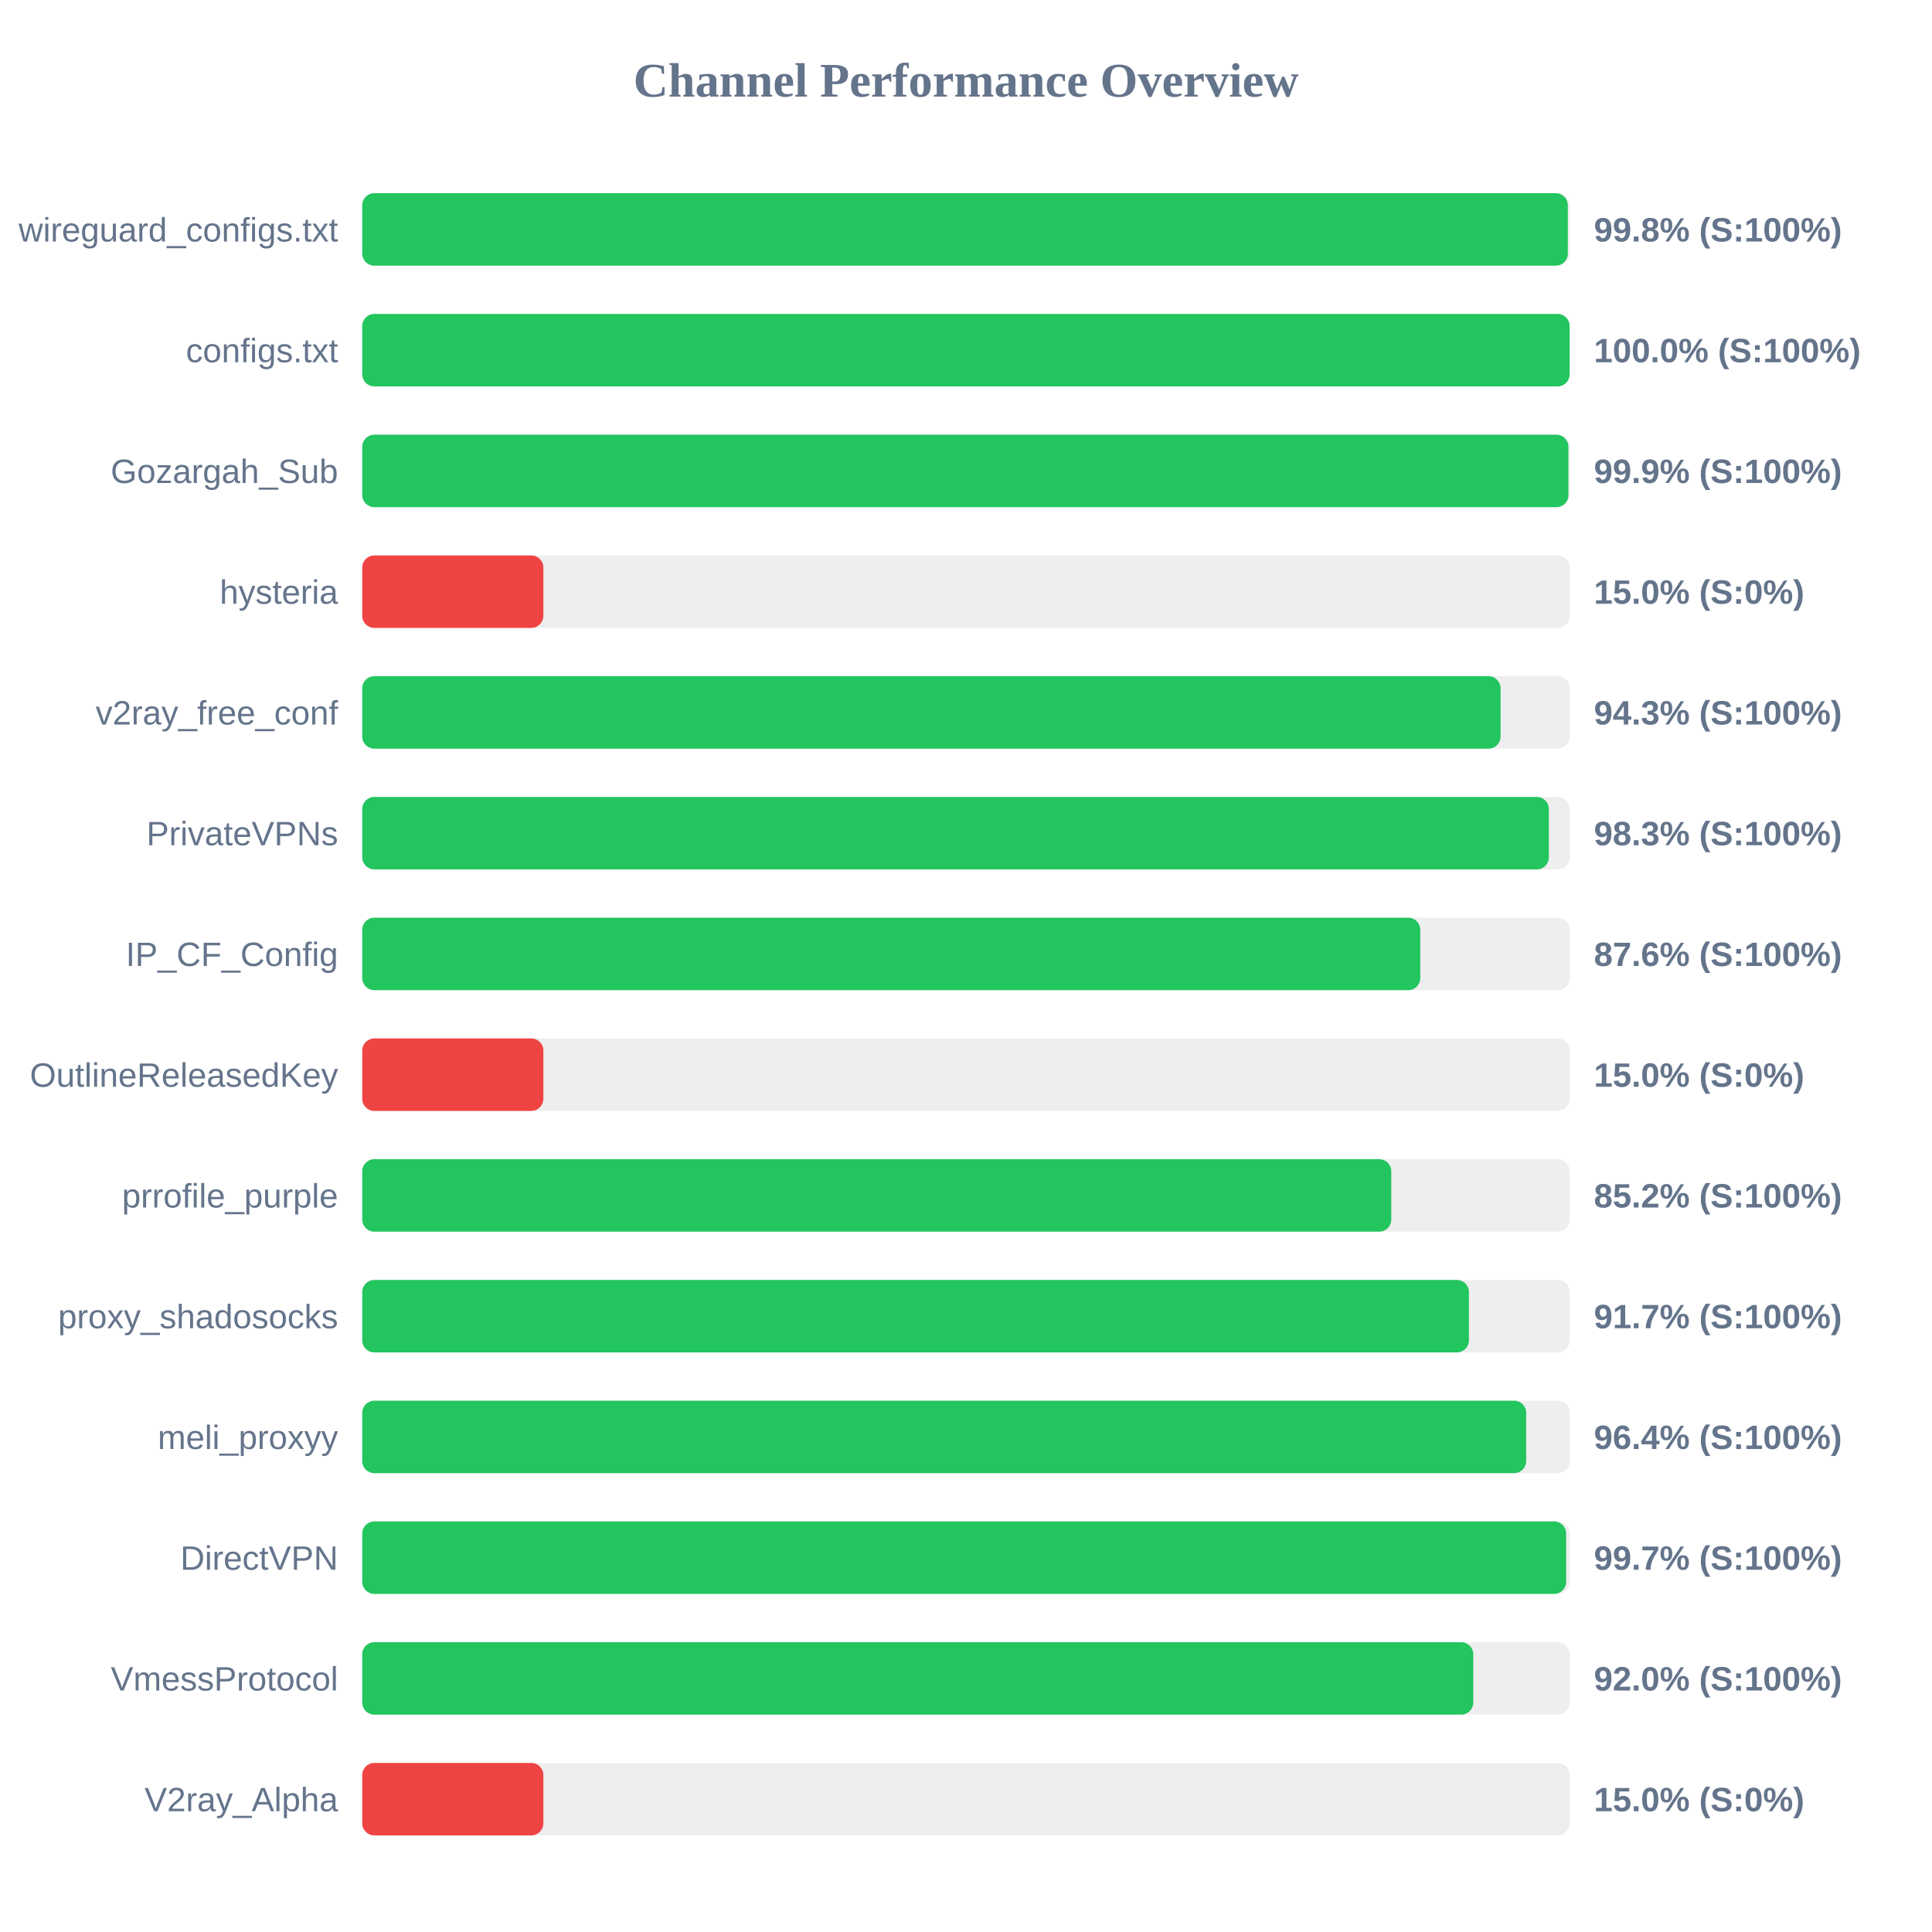
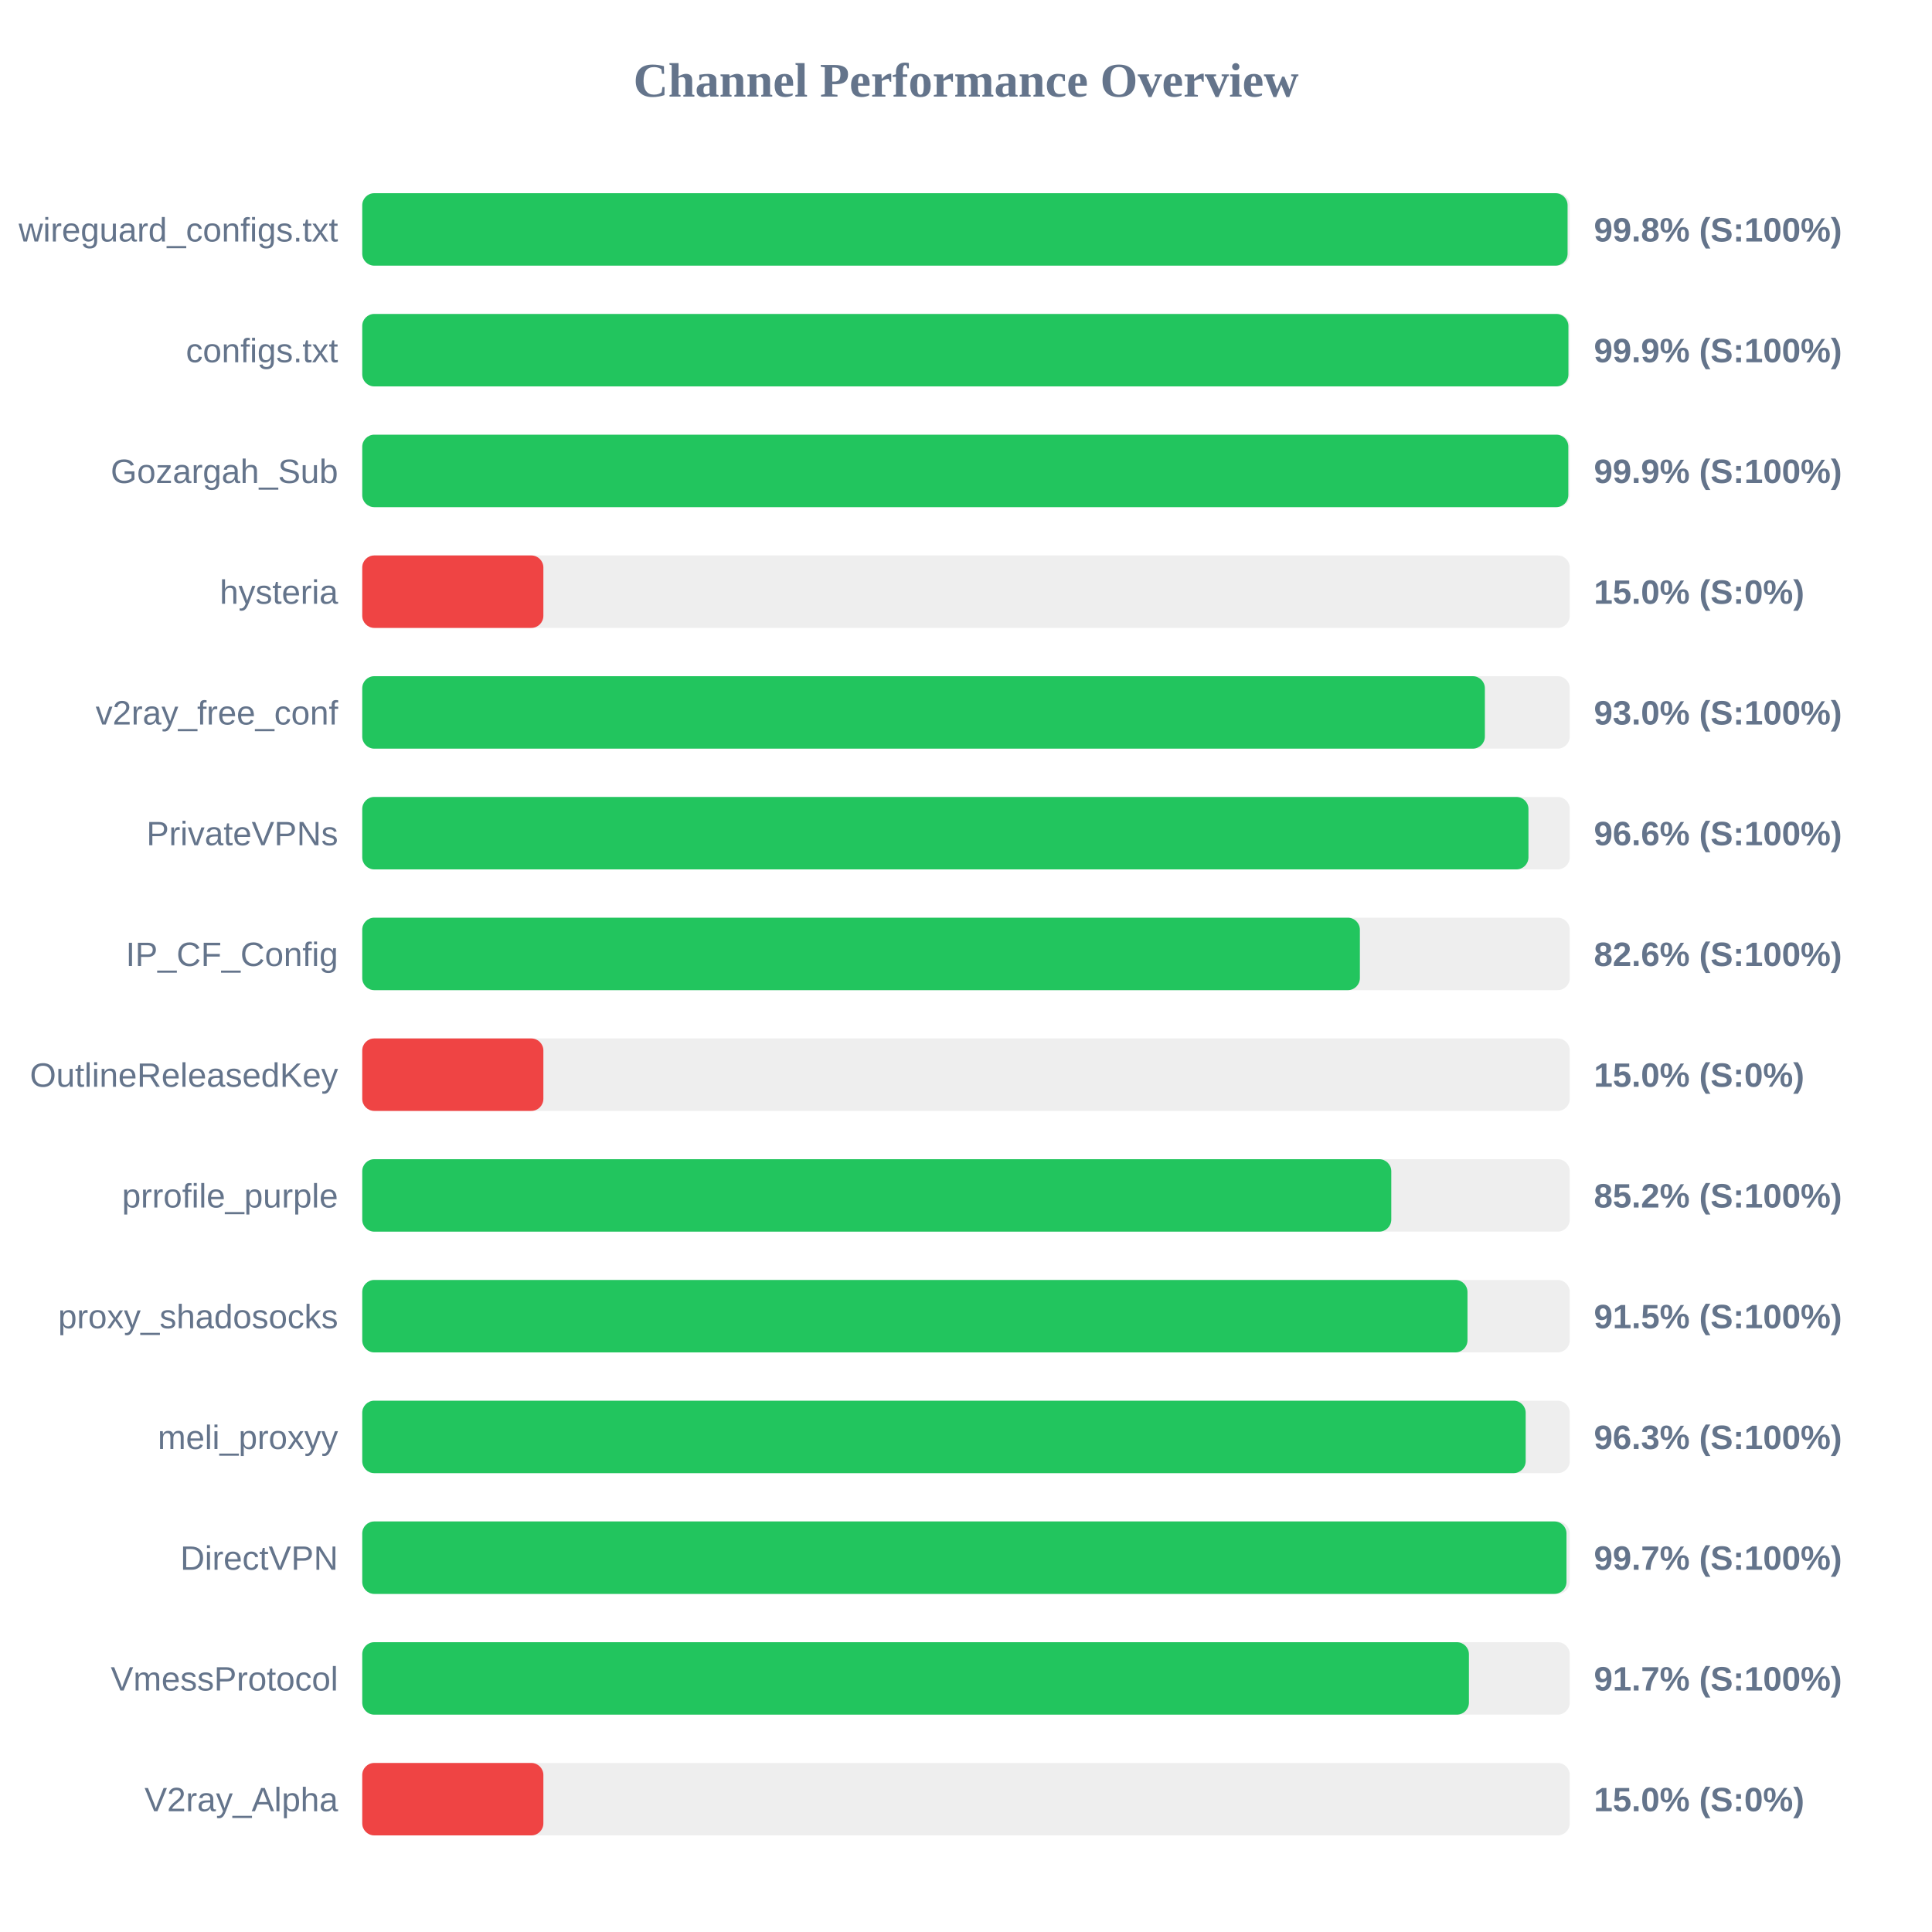
<svg xmlns="http://www.w3.org/2000/svg" width="800" height="800" version="1.1">
  <style>
        .row { font: 14px Arial; fill: #64748b; }
        .score { font: bold 14px Arial; fill: #64748b; }
    </style>
  <text x="400" y="40" text-anchor="middle" font-size="20px" font-weight="bold" fill="#64748b">Channel Performance Overview</text>
  <rect x="150" y="80" width="500" height="30" fill="#eee" rx="5" />
-   <rect x="150" y="80" width="499.2" height="30" fill="#22c55e" rx="5" />
+   <rect x="150" y="80" width="499.1" height="30" fill="#22c55e" rx="5" />
  <text x="140" y="100" text-anchor="end" class="row">wireguard_configs.txt</text>
  <text x="660" y="100" text-anchor="start" class="score">99.8% (S:100%)</text>
  <rect x="150" y="130" width="500" height="30" fill="#eee" rx="5" />
-   <rect x="150" y="130" width="499.95" height="30" fill="#22c55e" rx="5" />
+   <rect x="150" y="130" width="499.45" height="30" fill="#22c55e" rx="5" />
  <text x="140" y="150" text-anchor="end" class="row">configs.txt</text>
-   <text x="660" y="150" text-anchor="start" class="score">100.0% (S:100%)</text>
+   <text x="660" y="150" text-anchor="start" class="score">99.9% (S:100%)</text>
  <rect x="150" y="180" width="500" height="30" fill="#eee" rx="5" />
-   <rect x="150" y="180" width="499.45" height="30" fill="#22c55e" rx="5" />
+   <rect x="150" y="180" width="499.4" height="30" fill="#22c55e" rx="5" />
  <text x="140" y="200" text-anchor="end" class="row">Gozargah_Sub</text>
  <text x="660" y="200" text-anchor="start" class="score">99.9% (S:100%)</text>
  <rect x="150" y="230" width="500" height="30" fill="#eee" rx="5" />
  <rect x="150" y="230" width="75.0" height="30" fill="#ef4444" rx="5" />
  <text x="140" y="250" text-anchor="end" class="row">hysteria</text>
  <text x="660" y="250" text-anchor="start" class="score">15.0% (S:0%)</text>
  <rect x="150" y="280" width="500" height="30" fill="#eee" rx="5" />
-   <rect x="150" y="280" width="471.35" height="30" fill="#22c55e" rx="5" />
+   <rect x="150" y="280" width="464.85" height="30" fill="#22c55e" rx="5" />
  <text x="140" y="300" text-anchor="end" class="row">v2ray_free_conf</text>
-   <text x="660" y="300" text-anchor="start" class="score">94.3% (S:100%)</text>
+   <text x="660" y="300" text-anchor="start" class="score">93.0% (S:100%)</text>
  <rect x="150" y="330" width="500" height="30" fill="#eee" rx="5" />
-   <rect x="150" y="330" width="491.35" height="30" fill="#22c55e" rx="5" />
+   <rect x="150" y="330" width="482.9" height="30" fill="#22c55e" rx="5" />
  <text x="140" y="350" text-anchor="end" class="row">PrivateVPNs</text>
-   <text x="660" y="350" text-anchor="start" class="score">98.3% (S:100%)</text>
+   <text x="660" y="350" text-anchor="start" class="score">96.6% (S:100%)</text>
  <rect x="150" y="380" width="500" height="30" fill="#eee" rx="5" />
-   <rect x="150" y="380" width="438.1" height="30" fill="#22c55e" rx="5" />
+   <rect x="150" y="380" width="413.1" height="30" fill="#22c55e" rx="5" />
  <text x="140" y="400" text-anchor="end" class="row">IP_CF_Config</text>
-   <text x="660" y="400" text-anchor="start" class="score">87.6% (S:100%)</text>
+   <text x="660" y="400" text-anchor="start" class="score">82.6% (S:100%)</text>
  <rect x="150" y="430" width="500" height="30" fill="#eee" rx="5" />
  <rect x="150" y="430" width="75.0" height="30" fill="#ef4444" rx="5" />
  <text x="140" y="450" text-anchor="end" class="row">OutlineReleasedKey</text>
  <text x="660" y="450" text-anchor="start" class="score">15.0% (S:0%)</text>
  <rect x="150" y="480" width="500" height="30" fill="#eee" rx="5" />
  <rect x="150" y="480" width="426.1" height="30" fill="#22c55e" rx="5" />
  <text x="140" y="500" text-anchor="end" class="row">prrofile_purple</text>
  <text x="660" y="500" text-anchor="start" class="score">85.2% (S:100%)</text>
  <rect x="150" y="530" width="500" height="30" fill="#eee" rx="5" />
-   <rect x="150" y="530" width="458.25" height="30" fill="#22c55e" rx="5" />
+   <rect x="150" y="530" width="457.65" height="30" fill="#22c55e" rx="5" />
  <text x="140" y="550" text-anchor="end" class="row">proxy_shadosocks</text>
-   <text x="660" y="550" text-anchor="start" class="score">91.7% (S:100%)</text>
+   <text x="660" y="550" text-anchor="start" class="score">91.5% (S:100%)</text>
  <rect x="150" y="580" width="500" height="30" fill="#eee" rx="5" />
-   <rect x="150" y="580" width="481.95" height="30" fill="#22c55e" rx="5" />
+   <rect x="150" y="580" width="481.75" height="30" fill="#22c55e" rx="5" />
  <text x="140" y="600" text-anchor="end" class="row">meli_proxyy</text>
-   <text x="660" y="600" text-anchor="start" class="score">96.4% (S:100%)</text>
+   <text x="660" y="600" text-anchor="start" class="score">96.3% (S:100%)</text>
  <rect x="150" y="630" width="500" height="30" fill="#eee" rx="5" />
-   <rect x="150" y="630" width="498.5" height="30" fill="#22c55e" rx="5" />
+   <rect x="150" y="630" width="498.65" height="30" fill="#22c55e" rx="5" />
  <text x="140" y="650" text-anchor="end" class="row">DirectVPN</text>
  <text x="660" y="650" text-anchor="start" class="score">99.7% (S:100%)</text>
  <rect x="150" y="680" width="500" height="30" fill="#eee" rx="5" />
-   <rect x="150" y="680" width="460.05" height="30" fill="#22c55e" rx="5" />
+   <rect x="150" y="680" width="458.25" height="30" fill="#22c55e" rx="5" />
  <text x="140" y="700" text-anchor="end" class="row">VmessProtocol</text>
-   <text x="660" y="700" text-anchor="start" class="score">92.0% (S:100%)</text>
+   <text x="660" y="700" text-anchor="start" class="score">91.7% (S:100%)</text>
  <rect x="150" y="730" width="500" height="30" fill="#eee" rx="5" />
  <rect x="150" y="730" width="75.0" height="30" fill="#ef4444" rx="5" />
  <text x="140" y="750" text-anchor="end" class="row">V2ray_Alpha</text>
  <text x="660" y="750" text-anchor="start" class="score">15.0% (S:0%)</text>
</svg>
